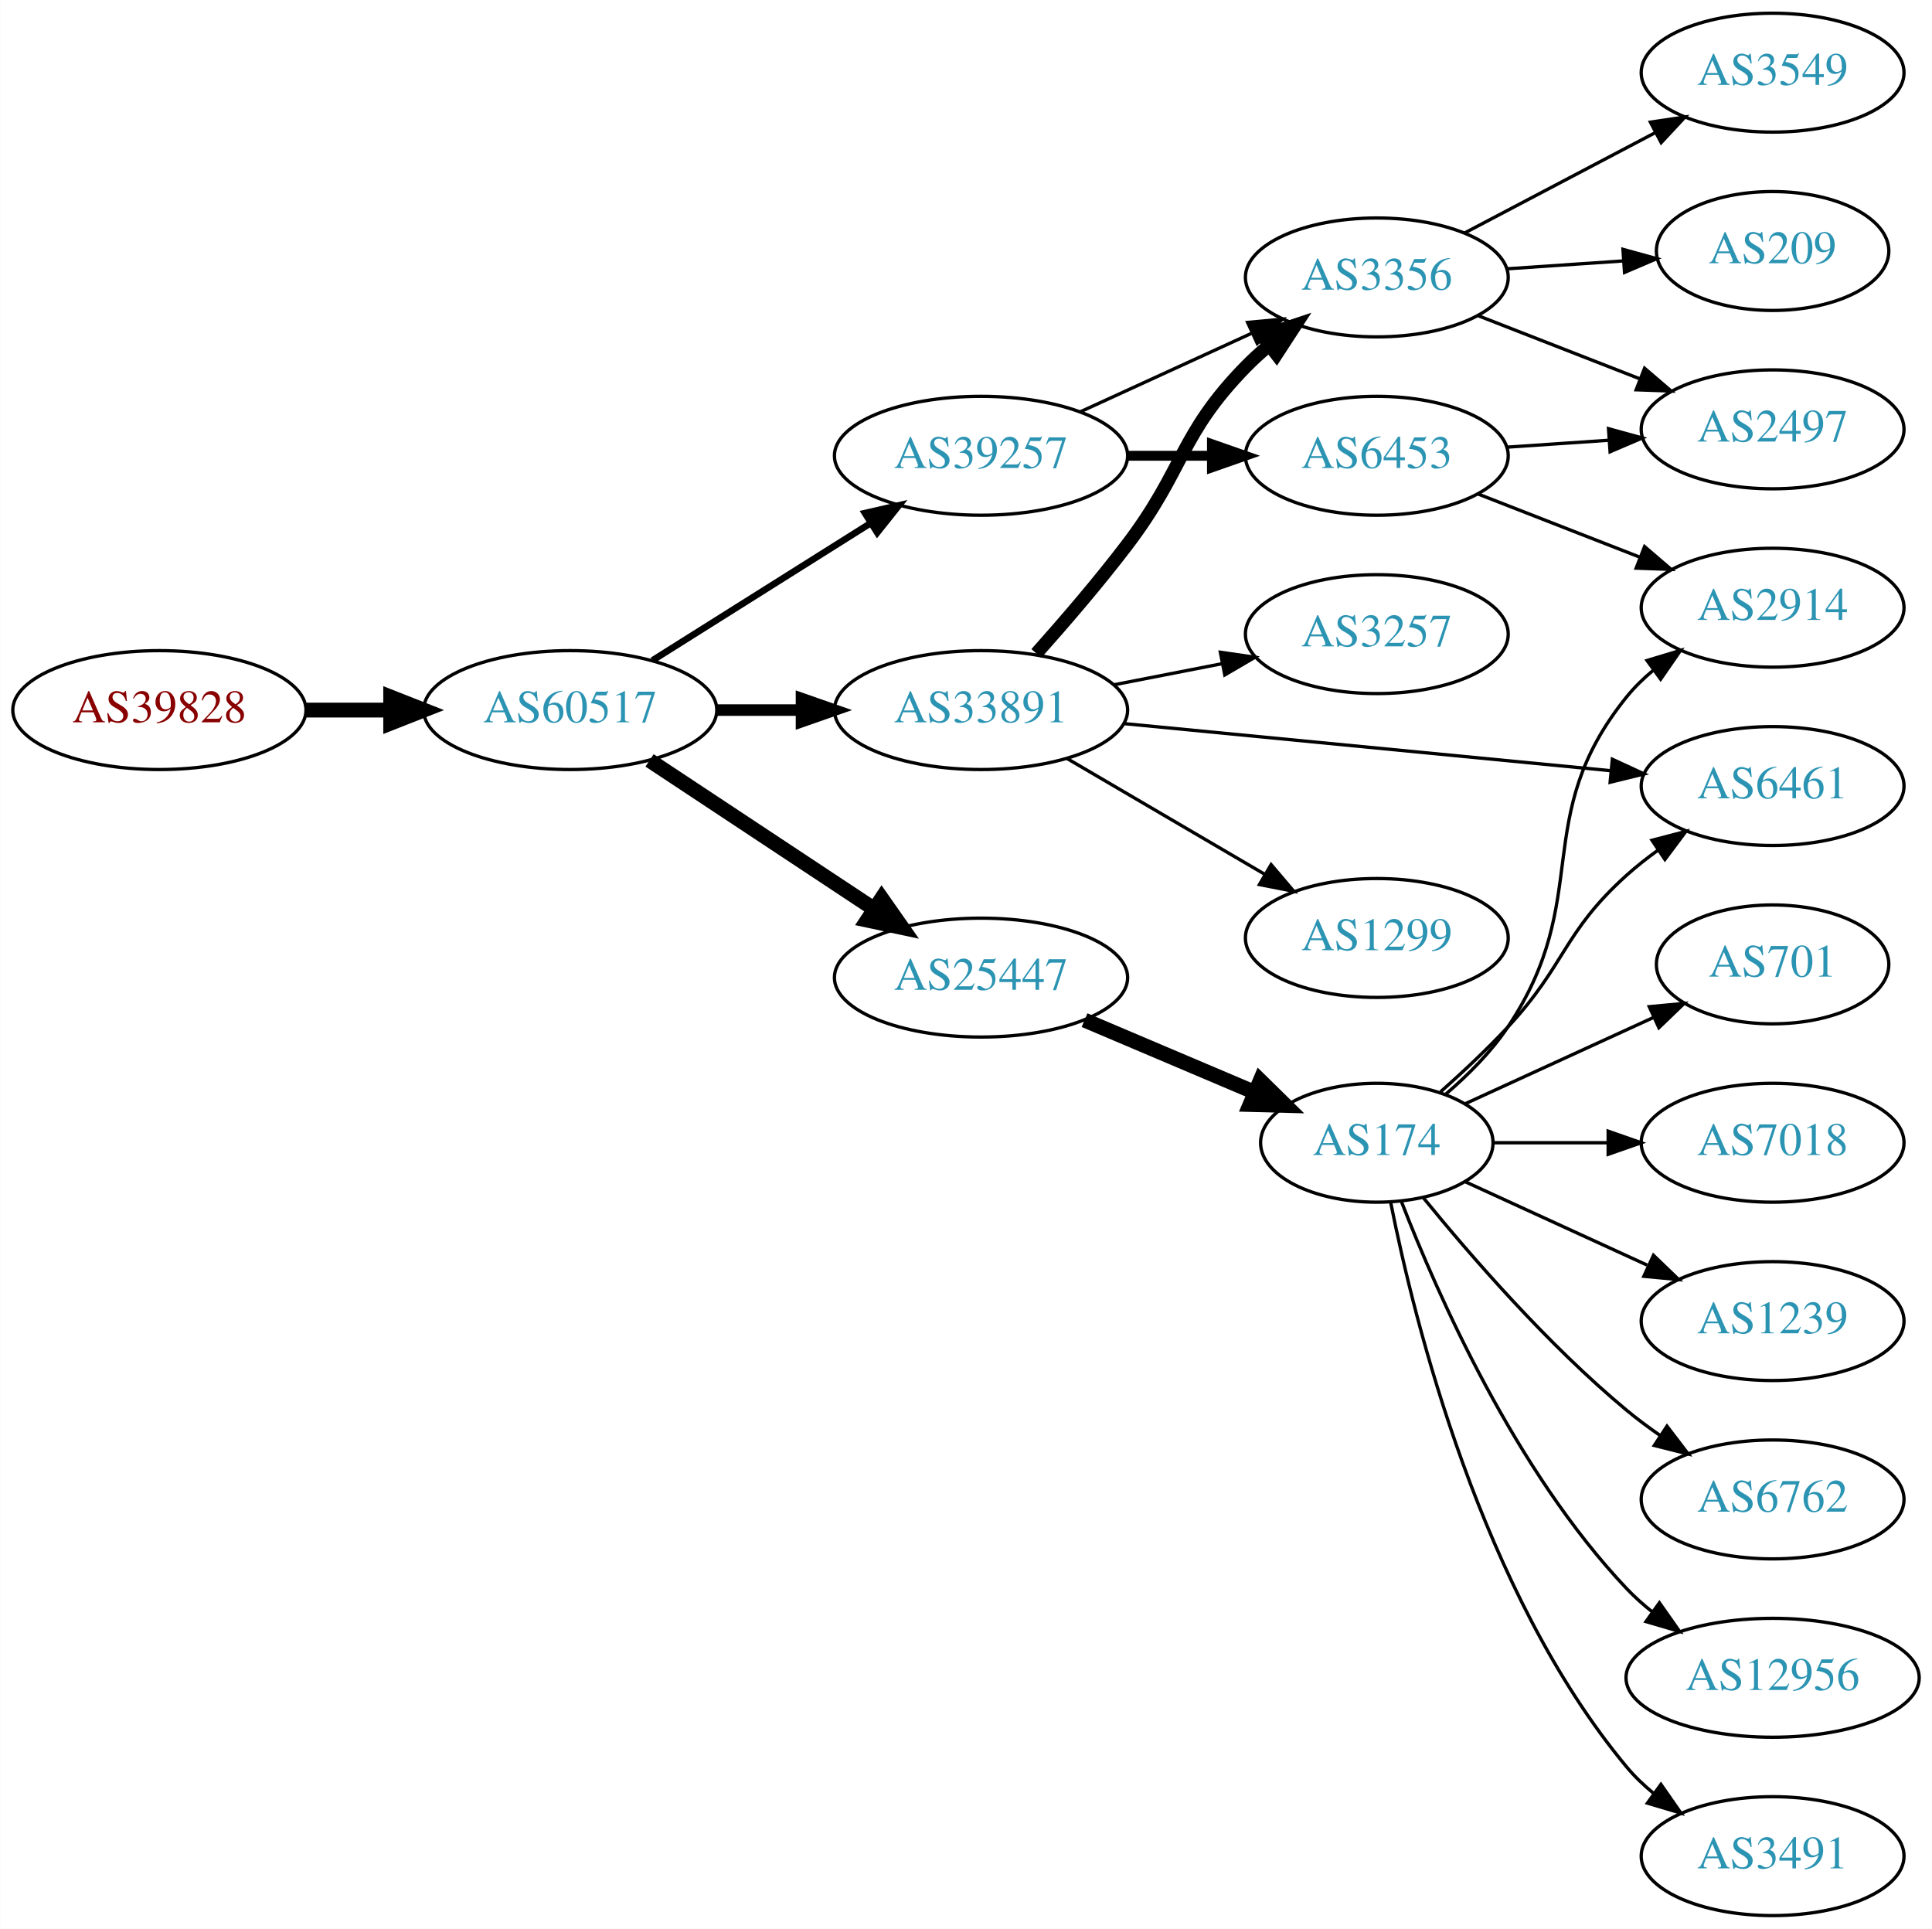
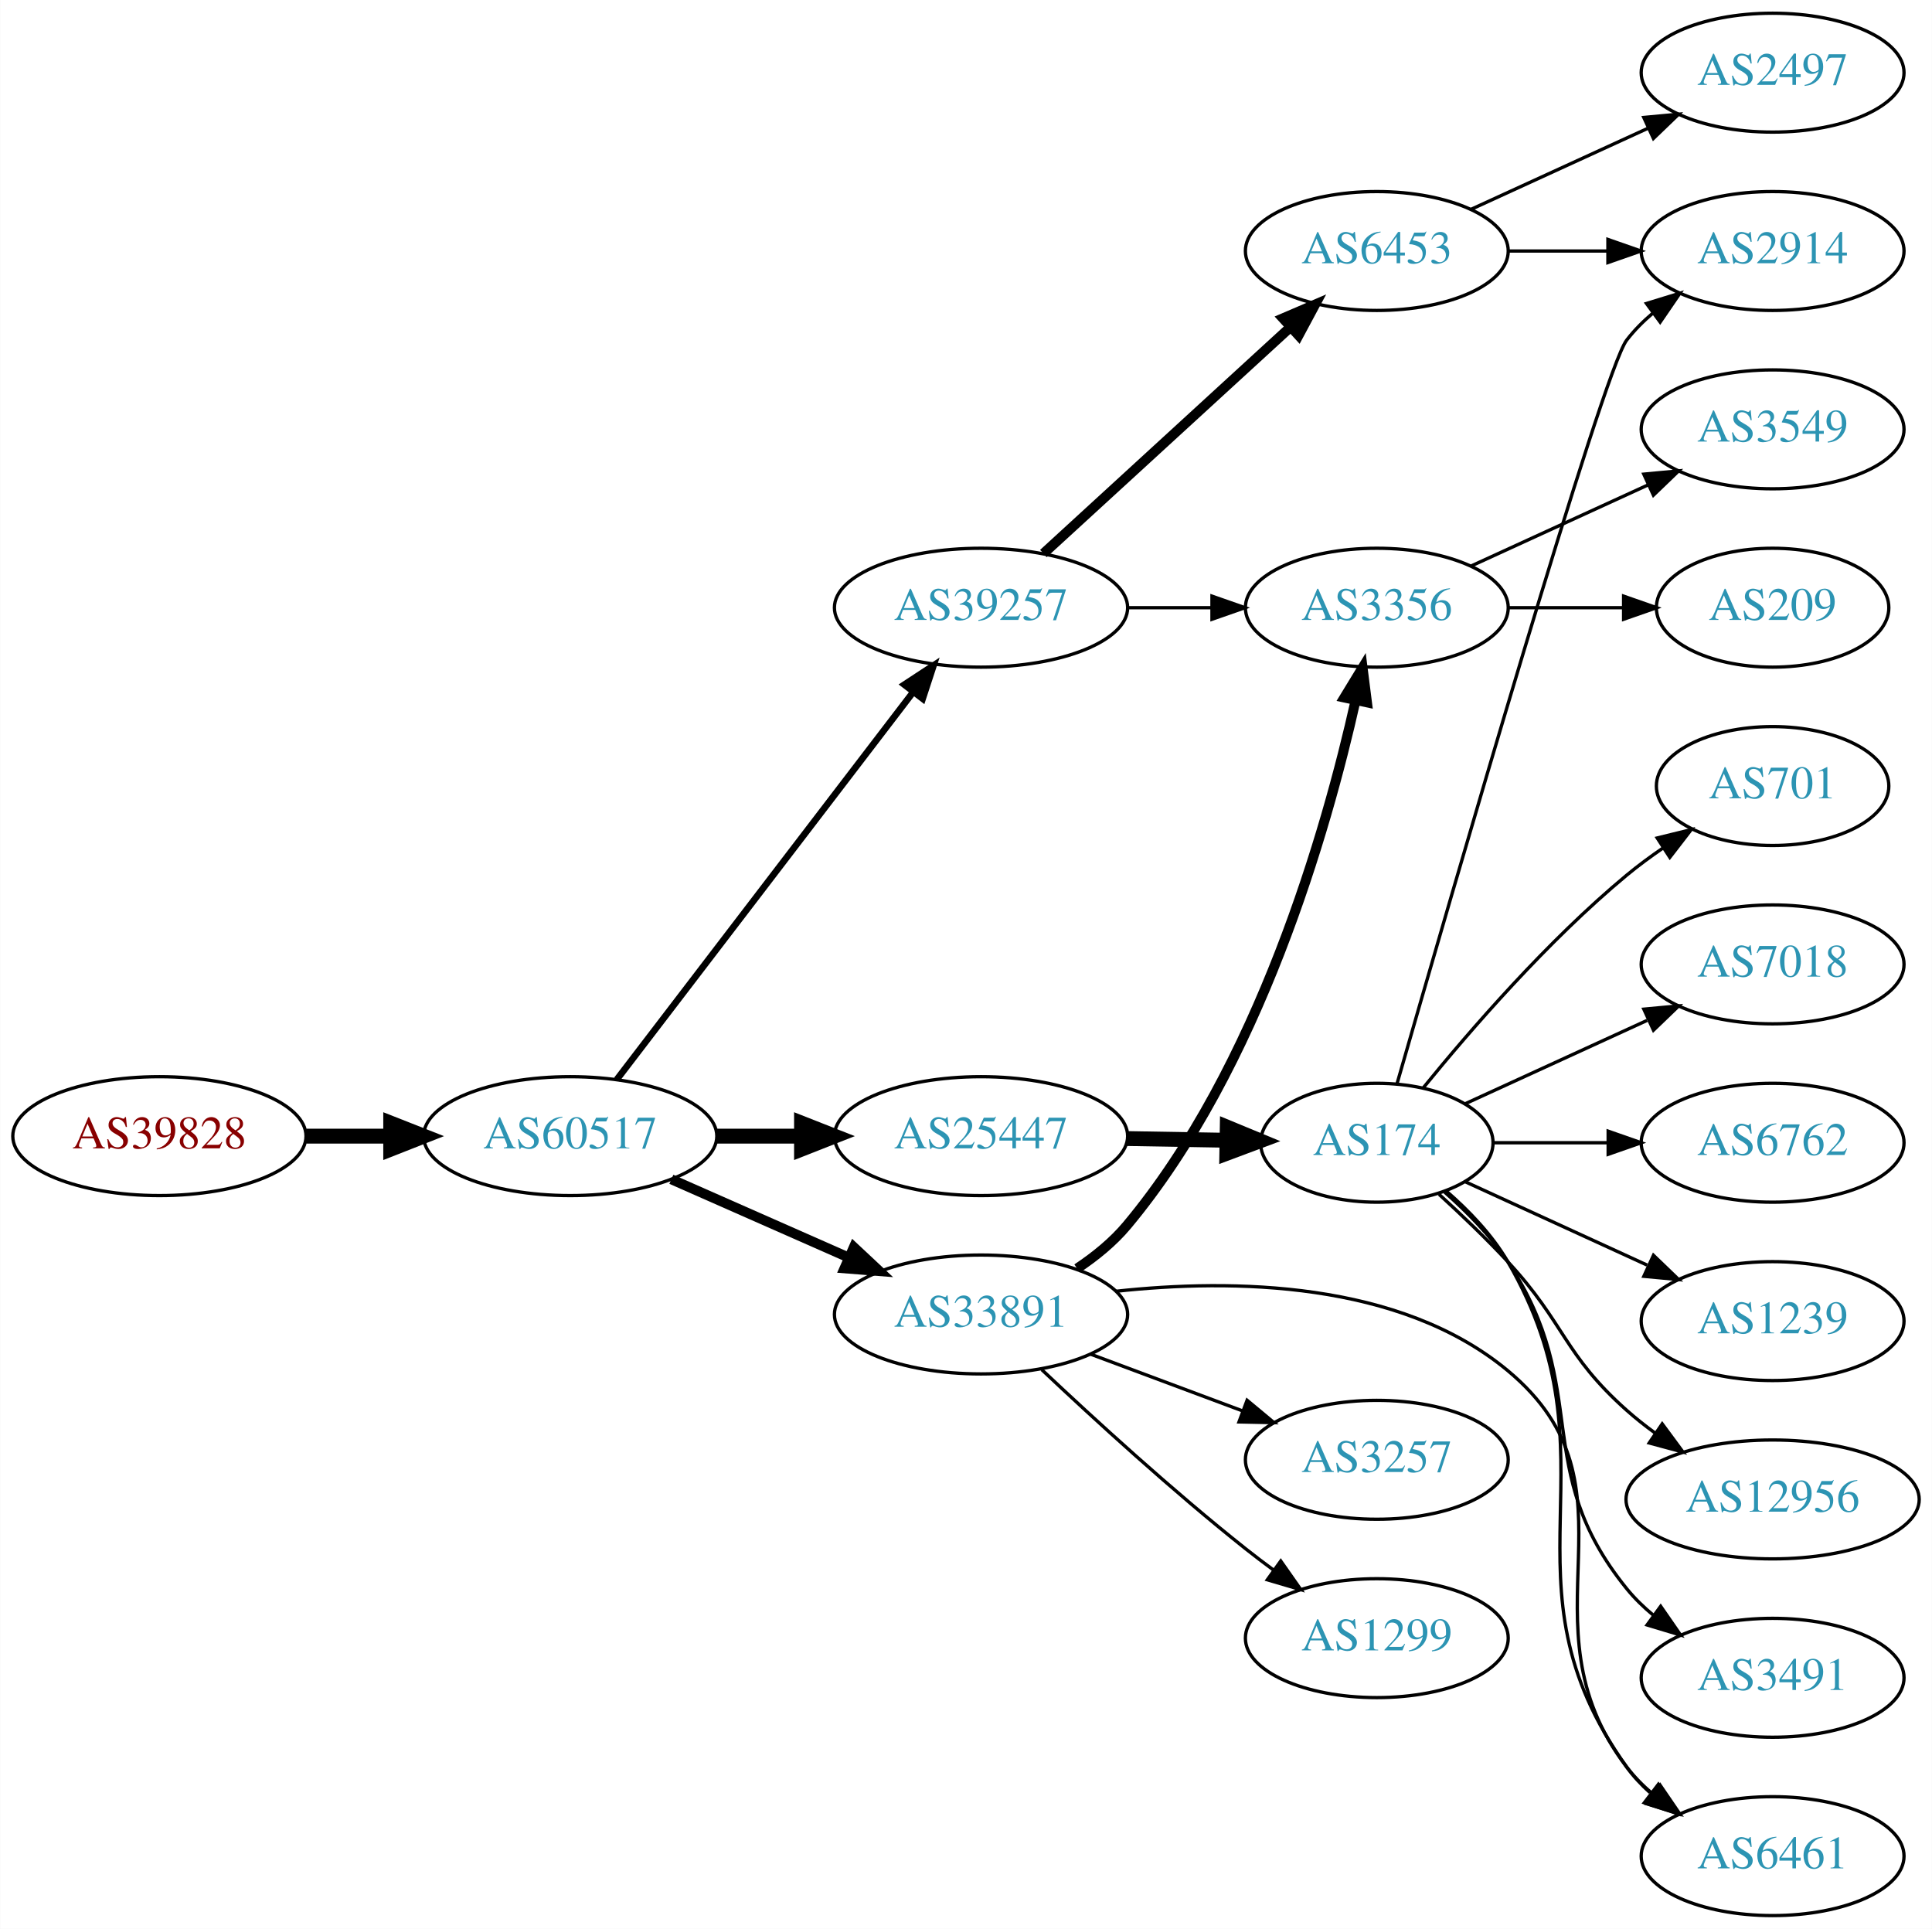
<svg xmlns="http://www.w3.org/2000/svg" xmlns:xlink="http://www.w3.org/1999/xlink" width="585pt" height="584pt" viewBox="0.00 0.00 584.86 584.00">
  <g id="graph0" class="graph" transform="scale(1 1) rotate(0) translate(4 580)">
    <polygon fill="white" stroke="none" points="-4,4 -4,-580 580.862,-580 580.862,4 -4,4" />
    <g id="node1" class="node">
      <g id="a_node1">
        <a xlink:href="/asn/39828" xlink:title="AS39828 ~ RO-RA [AT]">
-           <ellipse fill="#ffffff" stroke="black" cx="44.196" cy="-365" rx="44.393" ry="18" />
-           <text text-anchor="middle" x="44.196" y="-361.3" font-family="Times,serif" font-size="14.00" fill="#880000">AS39828</text>
+           <ellipse fill="#ffffff" stroke="black" cx="44.196" cy="-236" rx="44.393" ry="18" />
+           <text text-anchor="middle" x="44.196" y="-232.3" font-family="Times,serif" font-size="14.00" fill="#880000">AS39828</text>
        </a>
      </g>
    </g>
    <g id="node2" class="node">
      <g id="a_node2">
        <a xlink:href="/asn/60517" xlink:title="AS60517 ~ AS-CABLEVISION [AT]">
-           <ellipse fill="#ffffff" stroke="black" cx="168.588" cy="-365" rx="44.393" ry="18" />
-           <text text-anchor="middle" x="168.588" y="-361.3" font-family="Times,serif" font-size="14.00" fill="#2c94b3">AS60517</text>
+           <ellipse fill="#ffffff" stroke="black" cx="168.588" cy="-236" rx="44.393" ry="18" />
+           <text text-anchor="middle" x="168.588" y="-232.3" font-family="Times,serif" font-size="14.00" fill="#2c94b3">AS60517</text>
        </a>
      </g>
    </g>
    <g id="edge1" class="edge">
-       <path fill="none" stroke="black" stroke-width="4.5" d="M88.692,-365C96.898,-365 105.569,-365 114.041,-365" />
-       <polygon fill="black" stroke="black" stroke-width="4.5" points="114.233,-368.938 124.233,-365 114.233,-361.063 114.233,-368.938" />
+       <path fill="none" stroke="black" stroke-width="4.5" d="M88.692,-236C96.898,-236 105.569,-236 114.041,-236" />
+       <polygon fill="black" stroke="black" stroke-width="4.5" points="114.233,-239.938 124.233,-236 114.233,-232.063 114.233,-239.938" />
    </g>
    <g id="node3" class="node">
      <g id="a_node3">
-         <a xlink:href="/asn/33891" xlink:title="AS33891 ~ CORE-BACKBONE GMBH GLOBAL NETWORK [DE]">
-           <ellipse fill="#ffffff" stroke="black" cx="292.98" cy="-365" rx="44.393" ry="18" />
-           <text text-anchor="middle" x="292.98" y="-361.3" font-family="Times,serif" font-size="14.00" fill="#2c94b3">AS33891</text>
+         <a xlink:href="/asn/25447" xlink:title="AS25447 ~ Hackl-Str. 1, Object 2, OG2 [AT]">
+           <ellipse fill="#ffffff" stroke="black" cx="292.98" cy="-236" rx="44.393" ry="18" />
+           <text text-anchor="middle" x="292.98" y="-232.3" font-family="Times,serif" font-size="14.00" fill="#2c94b3">AS25447</text>
        </a>
      </g>
    </g>
    <g id="edge2" class="edge">
-       <path fill="none" stroke="black" stroke-width="3.5" d="M213.084,-365C221.29,-365 229.961,-365 238.434,-365" />
-       <polygon fill="black" stroke="black" stroke-width="3.5" points="238.625,-368.5 248.625,-365 238.625,-361.5 238.625,-368.5" />
+       <path fill="none" stroke="black" stroke-width="4.5" d="M213.084,-236C221.29,-236 229.961,-236 238.434,-236" />
+       <polygon fill="black" stroke="black" stroke-width="4.5" points="238.625,-239.938 248.625,-236 238.625,-232.063 238.625,-239.938" />
    </g>
    <g id="node4" class="node">
      <g id="a_node4">
        <a xlink:href="/asn/39257" xlink:title="AS39257 ~ INC [DE]">
-           <ellipse fill="#ffffff" stroke="black" cx="292.98" cy="-442" rx="44.393" ry="18" />
-           <text text-anchor="middle" x="292.98" y="-438.3" font-family="Times,serif" font-size="14.00" fill="#2c94b3">AS39257</text>
+           <ellipse fill="#ffffff" stroke="black" cx="292.98" cy="-396" rx="44.393" ry="18" />
+           <text text-anchor="middle" x="292.98" y="-392.3" font-family="Times,serif" font-size="14.00" fill="#2c94b3">AS39257</text>
        </a>
      </g>
    </g>
    <g id="edge3" class="edge">
-       <path fill="none" stroke="black" stroke-width="2" d="M193.477,-380.029C212.347,-391.901 238.87,-408.587 259.641,-421.655" />
-       <polygon fill="black" stroke="black" stroke-width="2" points="257.824,-424.646 268.152,-427.009 261.551,-418.721 257.824,-424.646" />
+       <path fill="none" stroke="black" stroke-width="2" d="M182.686,-253.123C204.198,-281.244 247.129,-337.367 272.308,-370.283" />
+       <polygon fill="black" stroke="black" stroke-width="2" points="269.75,-372.699 278.605,-378.515 275.31,-368.446 269.75,-372.699" />
    </g>
    <g id="node5" class="node">
      <g id="a_node5">
-         <a xlink:href="/asn/25447" xlink:title="AS25447 ~ Hackl-Str. 1, Object 2, OG2 [AT]">
-           <ellipse fill="#ffffff" stroke="black" cx="292.98" cy="-284" rx="44.393" ry="18" />
-           <text text-anchor="middle" x="292.98" y="-280.3" font-family="Times,serif" font-size="14.00" fill="#2c94b3">AS25447</text>
+         <a xlink:href="/asn/33891" xlink:title="AS33891 ~ CORE-BACKBONE GMBH GLOBAL NETWORK [DE]">
+           <ellipse fill="#ffffff" stroke="black" cx="292.98" cy="-182" rx="44.393" ry="18" />
+           <text text-anchor="middle" x="292.98" y="-178.3" font-family="Times,serif" font-size="14.00" fill="#2c94b3">AS33891</text>
        </a>
      </g>
    </g>
    <g id="edge4" class="edge">
-       <path fill="none" stroke="black" stroke-width="4.5" d="M192.609,-349.765C211.841,-337.037 239.449,-318.766 260.686,-304.711" />
-       <polygon fill="black" stroke="black" stroke-width="4.5" points="262.897,-307.97 269.063,-299.167 258.55,-301.403 262.897,-307.97" />
+       <path fill="none" stroke="black" stroke-width="3" d="M199.216,-222.928C215.333,-215.817 235.473,-206.931 252.865,-199.258" />
+       <polygon fill="black" stroke="black" stroke-width="3" points="254.465,-202.378 262.201,-195.139 251.639,-195.973 254.465,-202.378" />
    </g>
    <g id="node6" class="node">
      <g id="a_node6">
-         <a xlink:href="/asn/3257" xlink:title="AS3257 ~ GTT [DE]">
-           <ellipse fill="#ffffff" stroke="black" cx="412.823" cy="-388" rx="39.794" ry="18" />
-           <text text-anchor="middle" x="412.823" y="-384.3" font-family="Times,serif" font-size="14.00" fill="#2c94b3">AS3257</text>
-         </a>
-       </g>
-     </g>
-     <g id="edge5" class="edge">
-       <path fill="none" stroke="black" d="M333.22,-372.659C343.672,-374.699 355.058,-376.921 365.836,-379.025" />
-       <polygon fill="black" stroke="black" points="365.448,-382.515 375.934,-380.995 366.789,-375.644 365.448,-382.515" />
-     </g>
-     <g id="node7" class="node">
-       <g id="a_node7">
-         <a xlink:href="/asn/3356" xlink:title="AS3356 ~ Level 3 Parent, LLC [US]">
-           <ellipse fill="#ffffff" stroke="black" cx="412.823" cy="-496" rx="39.794" ry="18" />
-           <text text-anchor="middle" x="412.823" y="-492.3" font-family="Times,serif" font-size="14.00" fill="#2c94b3">AS3356</text>
-         </a>
-       </g>
-     </g>
-     <g id="edge6" class="edge">
-       <path fill="none" stroke="black" stroke-width="4" d="M309.722,-382.141C318.161,-391.594 328.565,-403.678 337.176,-415 354.639,-437.958 353.004,-448.383 373.176,-469 375.269,-471.139 377.553,-473.218 379.929,-475.21" />
-       <polygon fill="black" stroke="black" stroke-width="4" points="378.173,-478.275 388.229,-481.611 382.448,-472.732 378.173,-478.275" />
-     </g>
-     <g id="node8" class="node">
-       <g id="a_node8">
-         <a xlink:href="/asn/6461" xlink:title="AS6461 ~ Zayo Bandwidth [US]">
-           <ellipse fill="#ffffff" stroke="black" cx="532.666" cy="-342" rx="39.794" ry="18" />
-           <text text-anchor="middle" x="532.666" y="-338.3" font-family="Times,serif" font-size="14.00" fill="#2c94b3">AS6461</text>
-         </a>
-       </g>
-     </g>
-     <g id="edge7" class="edge">
-       <path fill="none" stroke="black" d="M336.2,-360.915C377.572,-356.911 440.543,-350.818 483.765,-346.635" />
-       <polygon fill="black" stroke="black" points="484.142,-350.115 493.759,-345.668 483.468,-343.148 484.142,-350.115" />
-     </g>
-     <g id="node9" class="node">
-       <g id="a_node9">
-         <a xlink:href="/asn/1299" xlink:title="AS1299 ~ Telia Carrier [EU]">
-           <ellipse fill="#ffffff" stroke="black" cx="412.823" cy="-296" rx="39.794" ry="18" />
-           <text text-anchor="middle" x="412.823" y="-292.3" font-family="Times,serif" font-size="14.00" fill="#2c94b3">AS1299</text>
-         </a>
-       </g>
-     </g>
-     <g id="edge8" class="edge">
-       <path fill="none" stroke="black" d="M318.972,-350.367C336.469,-340.122 360.022,-326.331 379.028,-315.202" />
-       <polygon fill="black" stroke="black" points="380.813,-318.213 387.674,-310.14 377.276,-312.173 380.813,-318.213" />
-     </g>
-     <g id="edge10" class="edge">
-       <path fill="none" stroke="black" d="M323.11,-455.348C338.721,-462.502 358.119,-471.391 374.791,-479.03" />
-       <polygon fill="black" stroke="black" points="373.694,-482.378 384.243,-483.362 376.61,-476.014 373.694,-482.378" />
-     </g>
-     <g id="node10" class="node">
-       <g id="a_node10">
-         <a xlink:href="/asn/6453" xlink:title="AS6453 ~ TATA COMMUNICATIONS (AMERICA) INC [US]">
-           <ellipse fill="#ffffff" stroke="black" cx="412.823" cy="-442" rx="39.794" ry="18" />
-           <text text-anchor="middle" x="412.823" y="-438.3" font-family="Times,serif" font-size="14.00" fill="#2c94b3">AS6453</text>
-         </a>
-       </g>
-     </g>
-     <g id="edge9" class="edge">
-       <path fill="none" stroke="black" stroke-width="3" d="M337.191,-442C345.504,-442 354.267,-442 362.749,-442" />
-       <polygon fill="black" stroke="black" stroke-width="3" points="362.908,-445.5 372.908,-442 362.908,-438.5 362.908,-445.5" />
-     </g>
-     <g id="node11" class="node">
-       <g id="a_node11">
        <a xlink:href="/asn/174" xlink:title="AS174 ~ Cogent Communications [US]">
          <ellipse fill="#ffffff" stroke="black" cx="412.823" cy="-234" rx="35.194" ry="18" />
          <text text-anchor="middle" x="412.823" y="-230.3" font-family="Times,serif" font-size="14.00" fill="#2c94b3">AS174</text>
        </a>
      </g>
    </g>
-     <g id="edge11" class="edge">
-       <path fill="none" stroke="black" stroke-width="4.5" d="M324.328,-271.124C340.062,-264.448 359.382,-256.25 375.862,-249.258" />
-       <polygon fill="black" stroke="black" stroke-width="4.5" points="377.521,-252.832 385.188,-245.301 374.445,-245.582 377.521,-252.832" />
+     <g id="edge5" class="edge">
+       <path fill="none" stroke="black" stroke-width="4.5" d="M337.191,-235.267C347.04,-235.099 357.519,-234.922 367.416,-234.754" />
+       <polygon fill="black" stroke="black" stroke-width="4.5" points="367.537,-238.69 377.468,-234.583 367.403,-230.816 367.537,-238.69" />
+     </g>
+     <g id="node15" class="node">
+       <g id="a_node15">
+         <a xlink:href="/asn/6453" xlink:title="AS6453 ~ TATA COMMUNICATIONS (AMERICA) INC [US]">
+           <ellipse fill="#ffffff" stroke="black" cx="412.823" cy="-504" rx="39.794" ry="18" />
+           <text text-anchor="middle" x="412.823" y="-500.3" font-family="Times,serif" font-size="14.00" fill="#2c94b3">AS6453</text>
+         </a>
+       </g>
+     </g>
+     <g id="edge14" class="edge">
+       <path fill="none" stroke="black" stroke-width="3" d="M311.878,-412.403C331.806,-430.667 364.164,-460.322 386.641,-480.921" />
+       <polygon fill="black" stroke="black" stroke-width="3" points="384.406,-483.62 394.143,-487.797 389.135,-478.46 384.406,-483.62" />
+     </g>
+     <g id="node16" class="node">
+       <g id="a_node16">
+         <a xlink:href="/asn/3356" xlink:title="AS3356 ~ Level 3 Parent, LLC [US]">
+           <ellipse fill="#ffffff" stroke="black" cx="412.823" cy="-396" rx="39.794" ry="18" />
+           <text text-anchor="middle" x="412.823" y="-392.3" font-family="Times,serif" font-size="14.00" fill="#2c94b3">AS3356</text>
+         </a>
+       </g>
+     </g>
+     <g id="edge15" class="edge">
+       <path fill="none" stroke="black" d="M337.191,-396C345.504,-396 354.267,-396 362.749,-396" />
+       <polygon fill="black" stroke="black" points="362.908,-399.5 372.908,-396 362.908,-392.5 362.908,-399.5" />
+     </g>
+     <g id="node14" class="node">
+       <g id="a_node14">
+         <a xlink:href="/asn/6461" xlink:title="AS6461 ~ Zayo Bandwidth [US]">
+           <ellipse fill="#ffffff" stroke="black" cx="532.666" cy="-18" rx="39.794" ry="18" />
+           <text text-anchor="middle" x="532.666" y="-14.3" font-family="Times,serif" font-size="14.00" fill="#2c94b3">AS6461</text>
+         </a>
+       </g>
+     </g>
+     <g id="edge20" class="edge">
+       <path fill="none" stroke="black" d="M333.799,-189.022C368.991,-192.85 419.686,-192.229 452.469,-165 495.304,-129.424 454.692,-89.266 488.469,-45 490.749,-42.012 493.463,-39.272 496.403,-36.78" />
+       <polygon fill="black" stroke="black" points="498.597,-39.511 504.574,-30.762 494.446,-33.874 498.597,-39.511" />
+     </g>
+     <g id="edge18" class="edge">
+       <path fill="none" stroke="black" stroke-width="3" d="M322.073,-195.921C327.601,-199.603 332.981,-203.978 337.176,-209 377.106,-256.795 397.613,-328.638 406.391,-367.907" />
+       <polygon fill="black" stroke="black" stroke-width="3" points="403.002,-368.795 408.516,-377.842 409.847,-367.332 403.002,-368.795" />
+     </g>
+     <g id="node18" class="node">
+       <g id="a_node18">
+         <a xlink:href="/asn/3257" xlink:title="AS3257 ~ GTT [DE]">
+           <ellipse fill="#ffffff" stroke="black" cx="412.823" cy="-138" rx="39.794" ry="18" />
+           <text text-anchor="middle" x="412.823" y="-134.3" font-family="Times,serif" font-size="14.00" fill="#2c94b3">AS3257</text>
+         </a>
+       </g>
+     </g>
+     <g id="edge19" class="edge">
+       <path fill="none" stroke="black" d="M326.181,-169.977C340.38,-164.675 357.206,-158.393 372.169,-152.806" />
+       <polygon fill="black" stroke="black" points="373.542,-156.029 381.686,-149.253 371.093,-149.472 373.542,-156.029" />
    </g>
    <g id="node19" class="node">
      <g id="a_node19">
-         <a xlink:href="/asn/3549" xlink:title="AS3549 ~ Level 3 Parent, LLC [US]">
-           <ellipse fill="#ffffff" stroke="black" cx="532.666" cy="-558" rx="39.794" ry="18" />
-           <text text-anchor="middle" x="532.666" y="-554.3" font-family="Times,serif" font-size="14.00" fill="#2c94b3">AS3549</text>
-         </a>
-       </g>
-     </g>
-     <g id="edge20" class="edge">
-       <path fill="none" stroke="black" d="M439.393,-509.453C456.302,-518.35 478.676,-530.121 497.157,-539.844" />
-       <polygon fill="black" stroke="black" points="495.666,-543.014 506.145,-544.573 498.925,-536.82 495.666,-543.014" />
-     </g>
-     <g id="node20" class="node">
-       <g id="a_node20">
-         <a xlink:href="/asn/209" xlink:title="AS209 ~ CenturyLink Communications, LLC [US]">
-           <ellipse fill="#ffffff" stroke="black" cx="532.666" cy="-504" rx="35.194" ry="18" />
-           <text text-anchor="middle" x="532.666" y="-500.3" font-family="Times,serif" font-size="14.00" fill="#2c94b3">AS209</text>
+         <a xlink:href="/asn/1299" xlink:title="AS1299 ~ Telia Carrier [EU]">
+           <ellipse fill="#ffffff" stroke="black" cx="412.823" cy="-84" rx="39.794" ry="18" />
+           <text text-anchor="middle" x="412.823" y="-80.3" font-family="Times,serif" font-size="14.00" fill="#2c94b3">AS1299</text>
        </a>
      </g>
    </g>
    <g id="edge21" class="edge">
-       <path fill="none" stroke="black" d="M452.083,-498.597C463.415,-499.367 475.913,-500.215 487.582,-501.007" />
-       <polygon fill="black" stroke="black" points="487.358,-504.5 497.572,-501.685 487.832,-497.516 487.358,-504.5" />
-     </g>
-     <g id="node21" class="node">
-       <g id="a_node21">
-         <a xlink:href="/asn/2497" xlink:title="AS2497 ~ Internet Initiative Japan Inc. [JP]">
-           <ellipse fill="#ffffff" stroke="black" cx="532.666" cy="-450" rx="39.794" ry="18" />
-           <text text-anchor="middle" x="532.666" y="-446.3" font-family="Times,serif" font-size="14.00" fill="#2c94b3">AS2497</text>
-         </a>
-       </g>
-     </g>
-     <g id="edge22" class="edge">
-       <path fill="none" stroke="black" d="M443.56,-484.392C458.353,-478.618 476.431,-471.561 492.352,-465.346" />
-       <polygon fill="black" stroke="black" points="493.896,-468.501 501.938,-461.604 491.35,-461.98 493.896,-468.501" />
-     </g>
-     <g id="node15" class="node">
-       <g id="a_node15">
+       <path fill="none" stroke="black" d="M311.373,-165.292C327.073,-150.485 351.038,-128.552 373.176,-111 375.888,-108.85 378.758,-106.674 381.661,-104.539" />
+       <polygon fill="black" stroke="black" points="383.735,-107.358 389.82,-98.685 379.655,-101.67 383.735,-107.358" />
+     </g>
+     <g id="node7" class="node">
+       <g id="a_node7">
        <a xlink:href="/asn/2914" xlink:title="AS2914 ~ NTT America, Inc. [US]">
-           <ellipse fill="#ffffff" stroke="black" cx="532.666" cy="-396" rx="39.794" ry="18" />
-           <text text-anchor="middle" x="532.666" y="-392.3" font-family="Times,serif" font-size="14.00" fill="#2c94b3">AS2914</text>
-         </a>
-       </g>
-     </g>
-     <g id="edge23" class="edge">
-       <path fill="none" stroke="black" d="M443.56,-430.392C458.353,-424.618 476.431,-417.561 492.352,-411.346" />
-       <polygon fill="black" stroke="black" points="493.896,-414.501 501.938,-407.604 491.35,-407.98 493.896,-414.501" />
-     </g>
-     <g id="edge24" class="edge">
-       <path fill="none" stroke="black" d="M452.083,-444.597C461.962,-445.268 472.729,-445.999 483.059,-446.7" />
-       <polygon fill="black" stroke="black" points="482.98,-450.203 493.194,-447.388 483.454,-443.219 482.98,-450.203" />
-     </g>
-     <g id="edge12" class="edge">
-       <path fill="none" stroke="black" d="M432.124,-249.421C438.767,-255.312 446.179,-262.241 452.469,-269 470.155,-288.005 469.171,-297.635 488.469,-315 491.418,-317.653 494.658,-320.205 497.999,-322.609" />
-       <polygon fill="black" stroke="black" points="496.146,-325.582 506.397,-328.259 500.053,-319.773 496.146,-325.582" />
-     </g>
-     <g id="node12" class="node">
-       <g id="a_node12">
-         <a xlink:href="/asn/6762" xlink:title="AS6762 ~ TELECOM ITALIA SPARKLE S.p.A. [IT]">
-           <ellipse fill="#ffffff" stroke="black" cx="532.666" cy="-126" rx="39.794" ry="18" />
-           <text text-anchor="middle" x="532.666" y="-122.3" font-family="Times,serif" font-size="14.00" fill="#2c94b3">AS6762</text>
-         </a>
-       </g>
-     </g>
-     <g id="edge13" class="edge">
-       <path fill="none" stroke="black" d="M426.98,-217.257C441.066,-199.961 464.624,-172.777 488.469,-153 491.686,-150.332 495.186,-147.73 498.757,-145.259" />
-       <polygon fill="black" stroke="black" points="500.68,-148.183 507.113,-139.764 496.835,-142.334 500.68,-148.183" />
-     </g>
-     <g id="node13" class="node">
-       <g id="a_node13">
-         <a xlink:href="/asn/12956" xlink:title="AS12956 ~ TELXIUS [ES]">
-           <ellipse fill="#ffffff" stroke="black" cx="532.666" cy="-72" rx="44.393" ry="18" />
-           <text text-anchor="middle" x="532.666" y="-68.3" font-family="Times,serif" font-size="14.00" fill="#2c94b3">AS12956</text>
-         </a>
-       </g>
-     </g>
-     <g id="edge14" class="edge">
-       <path fill="none" stroke="black" d="M420.346,-216.006C431.097,-188.272 454.754,-134.571 488.469,-99 490.854,-96.485 493.52,-94.107 496.326,-91.883" />
-       <polygon fill="black" stroke="black" points="498.395,-94.707 504.488,-86.039 494.32,-89.015 498.395,-94.707" />
-     </g>
-     <g id="node14" class="node">
-       <g id="a_node14">
-         <a xlink:href="/asn/3491" xlink:title="AS3491 ~ PCCW Global, Inc. [US]">
-           <ellipse fill="#ffffff" stroke="black" cx="532.666" cy="-18" rx="39.794" ry="18" />
-           <text text-anchor="middle" x="532.666" y="-14.3" font-family="Times,serif" font-size="14.00" fill="#2c94b3">AS3491</text>
-         </a>
-       </g>
-     </g>
-     <g id="edge15" class="edge">
-       <path fill="none" stroke="black" d="M417.022,-215.927C424.185,-179.859 444.46,-97.875 488.469,-45 490.874,-42.111 493.671,-39.437 496.663,-36.987" />
-       <polygon fill="black" stroke="black" points="498.853,-39.722 504.906,-31.027 494.751,-34.05 498.853,-39.722" />
-     </g>
-     <g id="edge16" class="edge">
-       <path fill="none" stroke="black" d="M433.773,-248.773C440.433,-254.494 447.432,-261.479 452.469,-269 478.758,-308.245 458.809,-332.236 488.469,-369 490.829,-371.925 493.596,-374.623 496.57,-377.089" />
-       <polygon fill="black" stroke="black" points="494.642,-380.015 504.787,-383.07 498.762,-374.356 494.642,-380.015" />
-     </g>
-     <g id="node16" class="node">
-       <g id="a_node16">
-         <a xlink:href="/asn/701" xlink:title="AS701 ~ UUNET [US]">
-           <ellipse fill="#ffffff" stroke="black" cx="532.666" cy="-288" rx="35.194" ry="18" />
-           <text text-anchor="middle" x="532.666" y="-284.3" font-family="Times,serif" font-size="14.00" fill="#2c94b3">AS701</text>
-         </a>
-       </g>
-     </g>
-     <g id="edge17" class="edge">
-       <path fill="none" stroke="black" d="M439.684,-245.851C456.416,-253.518 478.406,-263.594 496.689,-271.972" />
-       <polygon fill="black" stroke="black" points="495.316,-275.193 505.865,-276.177 498.232,-268.829 495.316,-275.193" />
-     </g>
-     <g id="node17" class="node">
-       <g id="a_node17">
-         <a xlink:href="/asn/7018" xlink:title="AS7018 ~ AT&amp;T Services, Inc. [US]">
-           <ellipse fill="#ffffff" stroke="black" cx="532.666" cy="-234" rx="39.794" ry="18" />
-           <text text-anchor="middle" x="532.666" y="-230.3" font-family="Times,serif" font-size="14.00" fill="#2c94b3">AS7018</text>
-         </a>
-       </g>
-     </g>
-     <g id="edge18" class="edge">
-       <path fill="none" stroke="black" d="M448.225,-234C459.049,-234 471.216,-234 482.843,-234" />
-       <polygon fill="black" stroke="black" points="482.874,-237.5 492.874,-234 482.874,-230.5 482.874,-237.5" />
-     </g>
-     <g id="node18" class="node">
-       <g id="a_node18">
+           <ellipse fill="#ffffff" stroke="black" cx="532.666" cy="-504" rx="39.794" ry="18" />
+           <text text-anchor="middle" x="532.666" y="-500.3" font-family="Times,serif" font-size="14.00" fill="#2c94b3">AS2914</text>
+         </a>
+       </g>
+     </g>
+     <g id="edge6" class="edge">
+       <path fill="none" stroke="black" d="M418.938,-251.859C434.609,-306.407 481.327,-467.704 488.469,-477 490.759,-479.981 493.479,-482.716 496.424,-485.205" />
+       <polygon fill="black" stroke="black" points="494.47,-488.113 504.6,-491.218 498.618,-482.473 494.47,-488.113" />
+     </g>
+     <g id="node8" class="node">
+       <g id="a_node8">
        <a xlink:href="/asn/1239" xlink:title="AS1239 ~ Sprint [US]">
          <ellipse fill="#ffffff" stroke="black" cx="532.666" cy="-180" rx="39.794" ry="18" />
          <text text-anchor="middle" x="532.666" y="-176.3" font-family="Times,serif" font-size="14.00" fill="#2c94b3">AS1239</text>
        </a>
      </g>
    </g>
-     <g id="edge19" class="edge">
+     <g id="edge7" class="edge">
      <path fill="none" stroke="black" d="M439.684,-222.149C455.805,-214.762 476.807,-205.138 494.672,-196.952" />
      <polygon fill="black" stroke="black" points="496.591,-199.923 504.224,-192.575 493.675,-193.559 496.591,-199.923" />
    </g>
+     <g id="node9" class="node">
+       <g id="a_node9">
+         <a xlink:href="/asn/12956" xlink:title="AS12956 ~ TELXIUS [ES]">
+           <ellipse fill="#ffffff" stroke="black" cx="532.666" cy="-126" rx="44.393" ry="18" />
+           <text text-anchor="middle" x="532.666" y="-122.3" font-family="Times,serif" font-size="14.00" fill="#2c94b3">AS12956</text>
+         </a>
+       </g>
+     </g>
+     <g id="edge8" class="edge">
+       <path fill="none" stroke="black" d="M431.659,-218.392C438.391,-212.244 445.985,-204.992 452.469,-198 469.886,-179.221 469.338,-170.03 488.469,-153 491.126,-150.635 494.014,-148.347 496.996,-146.17" />
+       <polygon fill="black" stroke="black" points="499.236,-148.879 505.529,-140.356 495.294,-143.094 499.236,-148.879" />
+     </g>
+     <g id="node10" class="node">
+       <g id="a_node10">
+         <a xlink:href="/asn/3491" xlink:title="AS3491 ~ PCCW Global, Inc. [US]">
+           <ellipse fill="#ffffff" stroke="black" cx="532.666" cy="-72" rx="39.794" ry="18" />
+           <text text-anchor="middle" x="532.666" y="-68.3" font-family="Times,serif" font-size="14.00" fill="#2c94b3">AS3491</text>
+         </a>
+       </g>
+     </g>
+     <g id="edge9" class="edge">
+       <path fill="none" stroke="black" d="M433.348,-219.057C440.122,-213.098 447.306,-205.799 452.469,-198 478.315,-158.962 459.013,-135.391 488.469,-99 490.834,-96.079 493.604,-93.383 496.58,-90.919" />
+       <polygon fill="black" stroke="black" points="498.771,-93.653 504.8,-84.94 494.654,-87.992 498.771,-93.653" />
+     </g>
+     <g id="node11" class="node">
+       <g id="a_node11">
+         <a xlink:href="/asn/701" xlink:title="AS701 ~ UUNET [US]">
+           <ellipse fill="#ffffff" stroke="black" cx="532.666" cy="-342" rx="35.194" ry="18" />
+           <text text-anchor="middle" x="532.666" y="-338.3" font-family="Times,serif" font-size="14.00" fill="#2c94b3">AS701</text>
+         </a>
+       </g>
+     </g>
+     <g id="edge10" class="edge">
+       <path fill="none" stroke="black" d="M426.98,-250.743C441.066,-268.039 464.624,-295.223 488.469,-315 491.933,-317.872 495.725,-320.669 499.58,-323.308" />
+       <polygon fill="black" stroke="black" points="497.722,-326.275 508.012,-328.797 501.541,-320.408 497.722,-326.275" />
+     </g>
+     <g id="node12" class="node">
+       <g id="a_node12">
+         <a xlink:href="/asn/7018" xlink:title="AS7018 ~ AT&amp;T Services, Inc. [US]">
+           <ellipse fill="#ffffff" stroke="black" cx="532.666" cy="-288" rx="39.794" ry="18" />
+           <text text-anchor="middle" x="532.666" y="-284.3" font-family="Times,serif" font-size="14.00" fill="#2c94b3">AS7018</text>
+         </a>
+       </g>
+     </g>
+     <g id="edge11" class="edge">
+       <path fill="none" stroke="black" d="M439.684,-245.851C455.805,-253.238 476.807,-262.862 494.672,-271.048" />
+       <polygon fill="black" stroke="black" points="493.675,-274.441 504.224,-275.425 496.591,-268.077 493.675,-274.441" />
+     </g>
+     <g id="node13" class="node">
+       <g id="a_node13">
+         <a xlink:href="/asn/6762" xlink:title="AS6762 ~ TELECOM ITALIA SPARKLE S.p.A. [IT]">
+           <ellipse fill="#ffffff" stroke="black" cx="532.666" cy="-234" rx="39.794" ry="18" />
+           <text text-anchor="middle" x="532.666" y="-230.3" font-family="Times,serif" font-size="14.00" fill="#2c94b3">AS6762</text>
+         </a>
+       </g>
+     </g>
+     <g id="edge12" class="edge">
+       <path fill="none" stroke="black" d="M448.225,-234C459.049,-234 471.216,-234 482.843,-234" />
+       <polygon fill="black" stroke="black" points="482.874,-237.5 492.874,-234 482.874,-230.5 482.874,-237.5" />
+     </g>
+     <g id="edge13" class="edge">
+       <path fill="none" stroke="black" d="M433.855,-219.372C440.685,-213.447 447.774,-206.089 452.469,-198 487.541,-137.585 447.788,-101.789 488.469,-45 490.478,-42.196 492.877,-39.62 495.501,-37.267" />
+       <polygon fill="black" stroke="black" points="498.054,-39.722 503.882,-30.875 493.809,-34.156 498.054,-39.722" />
+     </g>
+     <g id="edge16" class="edge">
+       <path fill="none" stroke="black" d="M452.736,-504C462.289,-504 472.639,-504 482.601,-504" />
+       <polygon fill="black" stroke="black" points="482.794,-507.5 492.794,-504 482.794,-500.5 482.794,-507.5" />
+     </g>
+     <g id="node17" class="node">
+       <g id="a_node17">
+         <a xlink:href="/asn/2497" xlink:title="AS2497 ~ Internet Initiative Japan Inc. [JP]">
+           <ellipse fill="#ffffff" stroke="black" cx="532.666" cy="-558" rx="39.794" ry="18" />
+           <text text-anchor="middle" x="532.666" y="-554.3" font-family="Times,serif" font-size="14.00" fill="#2c94b3">AS2497</text>
+         </a>
+       </g>
+     </g>
+     <g id="edge17" class="edge">
+       <path fill="none" stroke="black" d="M441.452,-516.661C457.409,-523.973 477.679,-533.261 494.962,-541.181" />
+       <polygon fill="black" stroke="black" points="493.661,-544.435 504.21,-545.419 496.577,-538.071 493.661,-544.435" />
+     </g>
+     <g id="node20" class="node">
+       <g id="a_node20">
+         <a xlink:href="/asn/3549" xlink:title="AS3549 ~ Level 3 Parent, LLC [US]">
+           <ellipse fill="#ffffff" stroke="black" cx="532.666" cy="-450" rx="39.794" ry="18" />
+           <text text-anchor="middle" x="532.666" y="-446.3" font-family="Times,serif" font-size="14.00" fill="#2c94b3">AS3549</text>
+         </a>
+       </g>
+     </g>
+     <g id="edge22" class="edge">
+       <path fill="none" stroke="black" d="M441.452,-408.661C457.409,-415.973 477.679,-425.261 494.962,-433.181" />
+       <polygon fill="black" stroke="black" points="493.661,-436.435 504.21,-437.419 496.577,-430.071 493.661,-436.435" />
+     </g>
+     <g id="node21" class="node">
+       <g id="a_node21">
+         <a xlink:href="/asn/209" xlink:title="AS209 ~ CenturyLink Communications, LLC [US]">
+           <ellipse fill="#ffffff" stroke="black" cx="532.666" cy="-396" rx="35.194" ry="18" />
+           <text text-anchor="middle" x="532.666" y="-392.3" font-family="Times,serif" font-size="14.00" fill="#2c94b3">AS209</text>
+         </a>
+       </g>
+     </g>
+     <g id="edge23" class="edge">
+       <path fill="none" stroke="black" d="M452.736,-396C463.822,-396 475.982,-396 487.364,-396" />
+       <polygon fill="black" stroke="black" points="487.546,-399.5 497.546,-396 487.546,-392.5 487.546,-399.5" />
+     </g>
  </g>
</svg>
